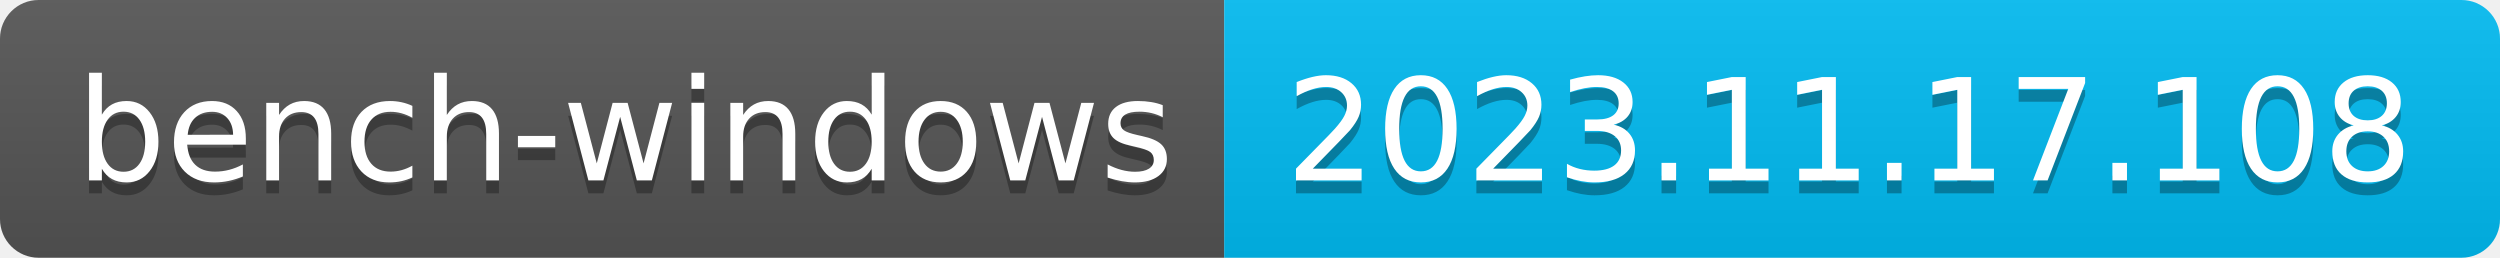
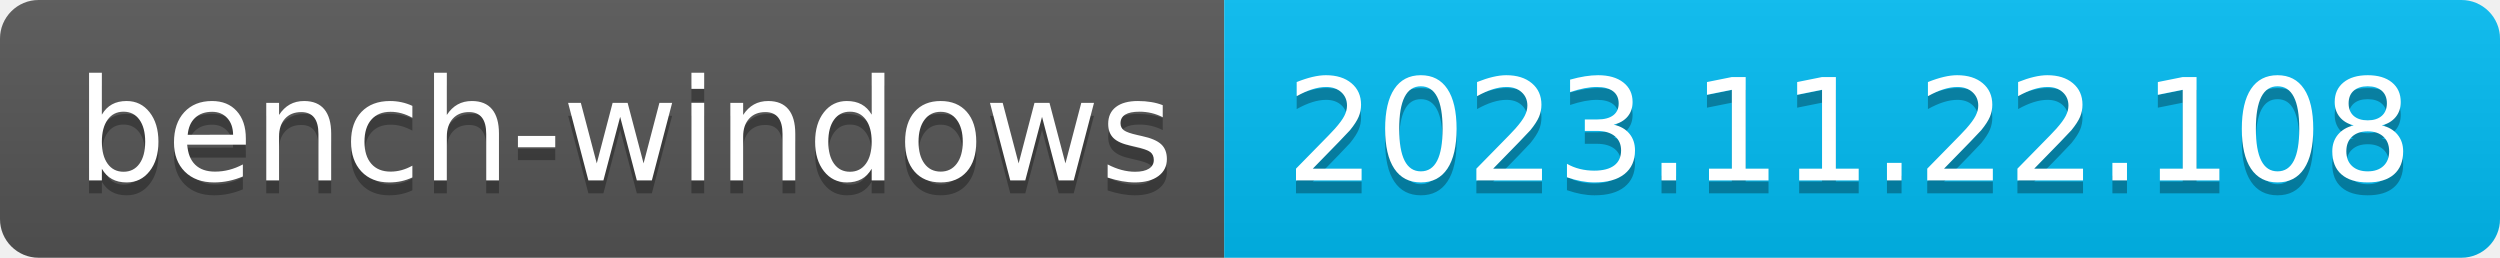
- <svg xmlns="http://www.w3.org/2000/svg" width="194" height="20" role="img" aria-label="bench-windows: 2023.11.17.108">
+ <svg xmlns="http://www.w3.org/2000/svg" width="194" height="20" role="img" aria-label="bench-windows: 2023.11.22.108">
  <linearGradient id="s" x2="0" y2="100%">
    <stop offset="0" stop-color="#bbb" stop-opacity=".1" />
    <stop offset="1" stop-opacity=".1" />
  </linearGradient>
  <clipPath id="r">
    <rect width="194" height="20" rx="3" fill="#fff" />
  </clipPath>
  <g clip-path="url(#r)">
    <rect width="95" height="20" fill="#555" />
    <rect x="95" width="99" height="20" fill="#01bcf3" />
    <rect width="194" height="20" fill="url(#s)" />
  </g>
  <g fill="#fff" text-anchor="middle" font-family="Verdana,Geneva,DejaVu Sans,sans-serif" text-rendering="geometricPrecision" font-size="110">
    <text aria-hidden="true" x="485" y="150" fill="#010101" fill-opacity=".3" transform="scale(.1)" textLength="850">bench-windows</text>
    <text x="485" y="140" transform="scale(.1)" fill="#fff" textLength="850">bench-windows</text>
-     <text aria-hidden="true" x="1435" y="150" fill="#010101" fill-opacity=".3" transform="scale(.1)" textLength="890">2023.11.17.108</text>
-     <text x="1435" y="140" transform="scale(.1)" fill="#fff" textLength="890">2023.11.17.108</text>
+     <text aria-hidden="true" x="1435" y="150" fill="#010101" fill-opacity=".3" transform="scale(.1)" textLength="890">2023.11.22.108</text>
+     <text x="1435" y="140" transform="scale(.1)" fill="#fff" textLength="890">2023.11.22.108</text>
  </g>
</svg>
